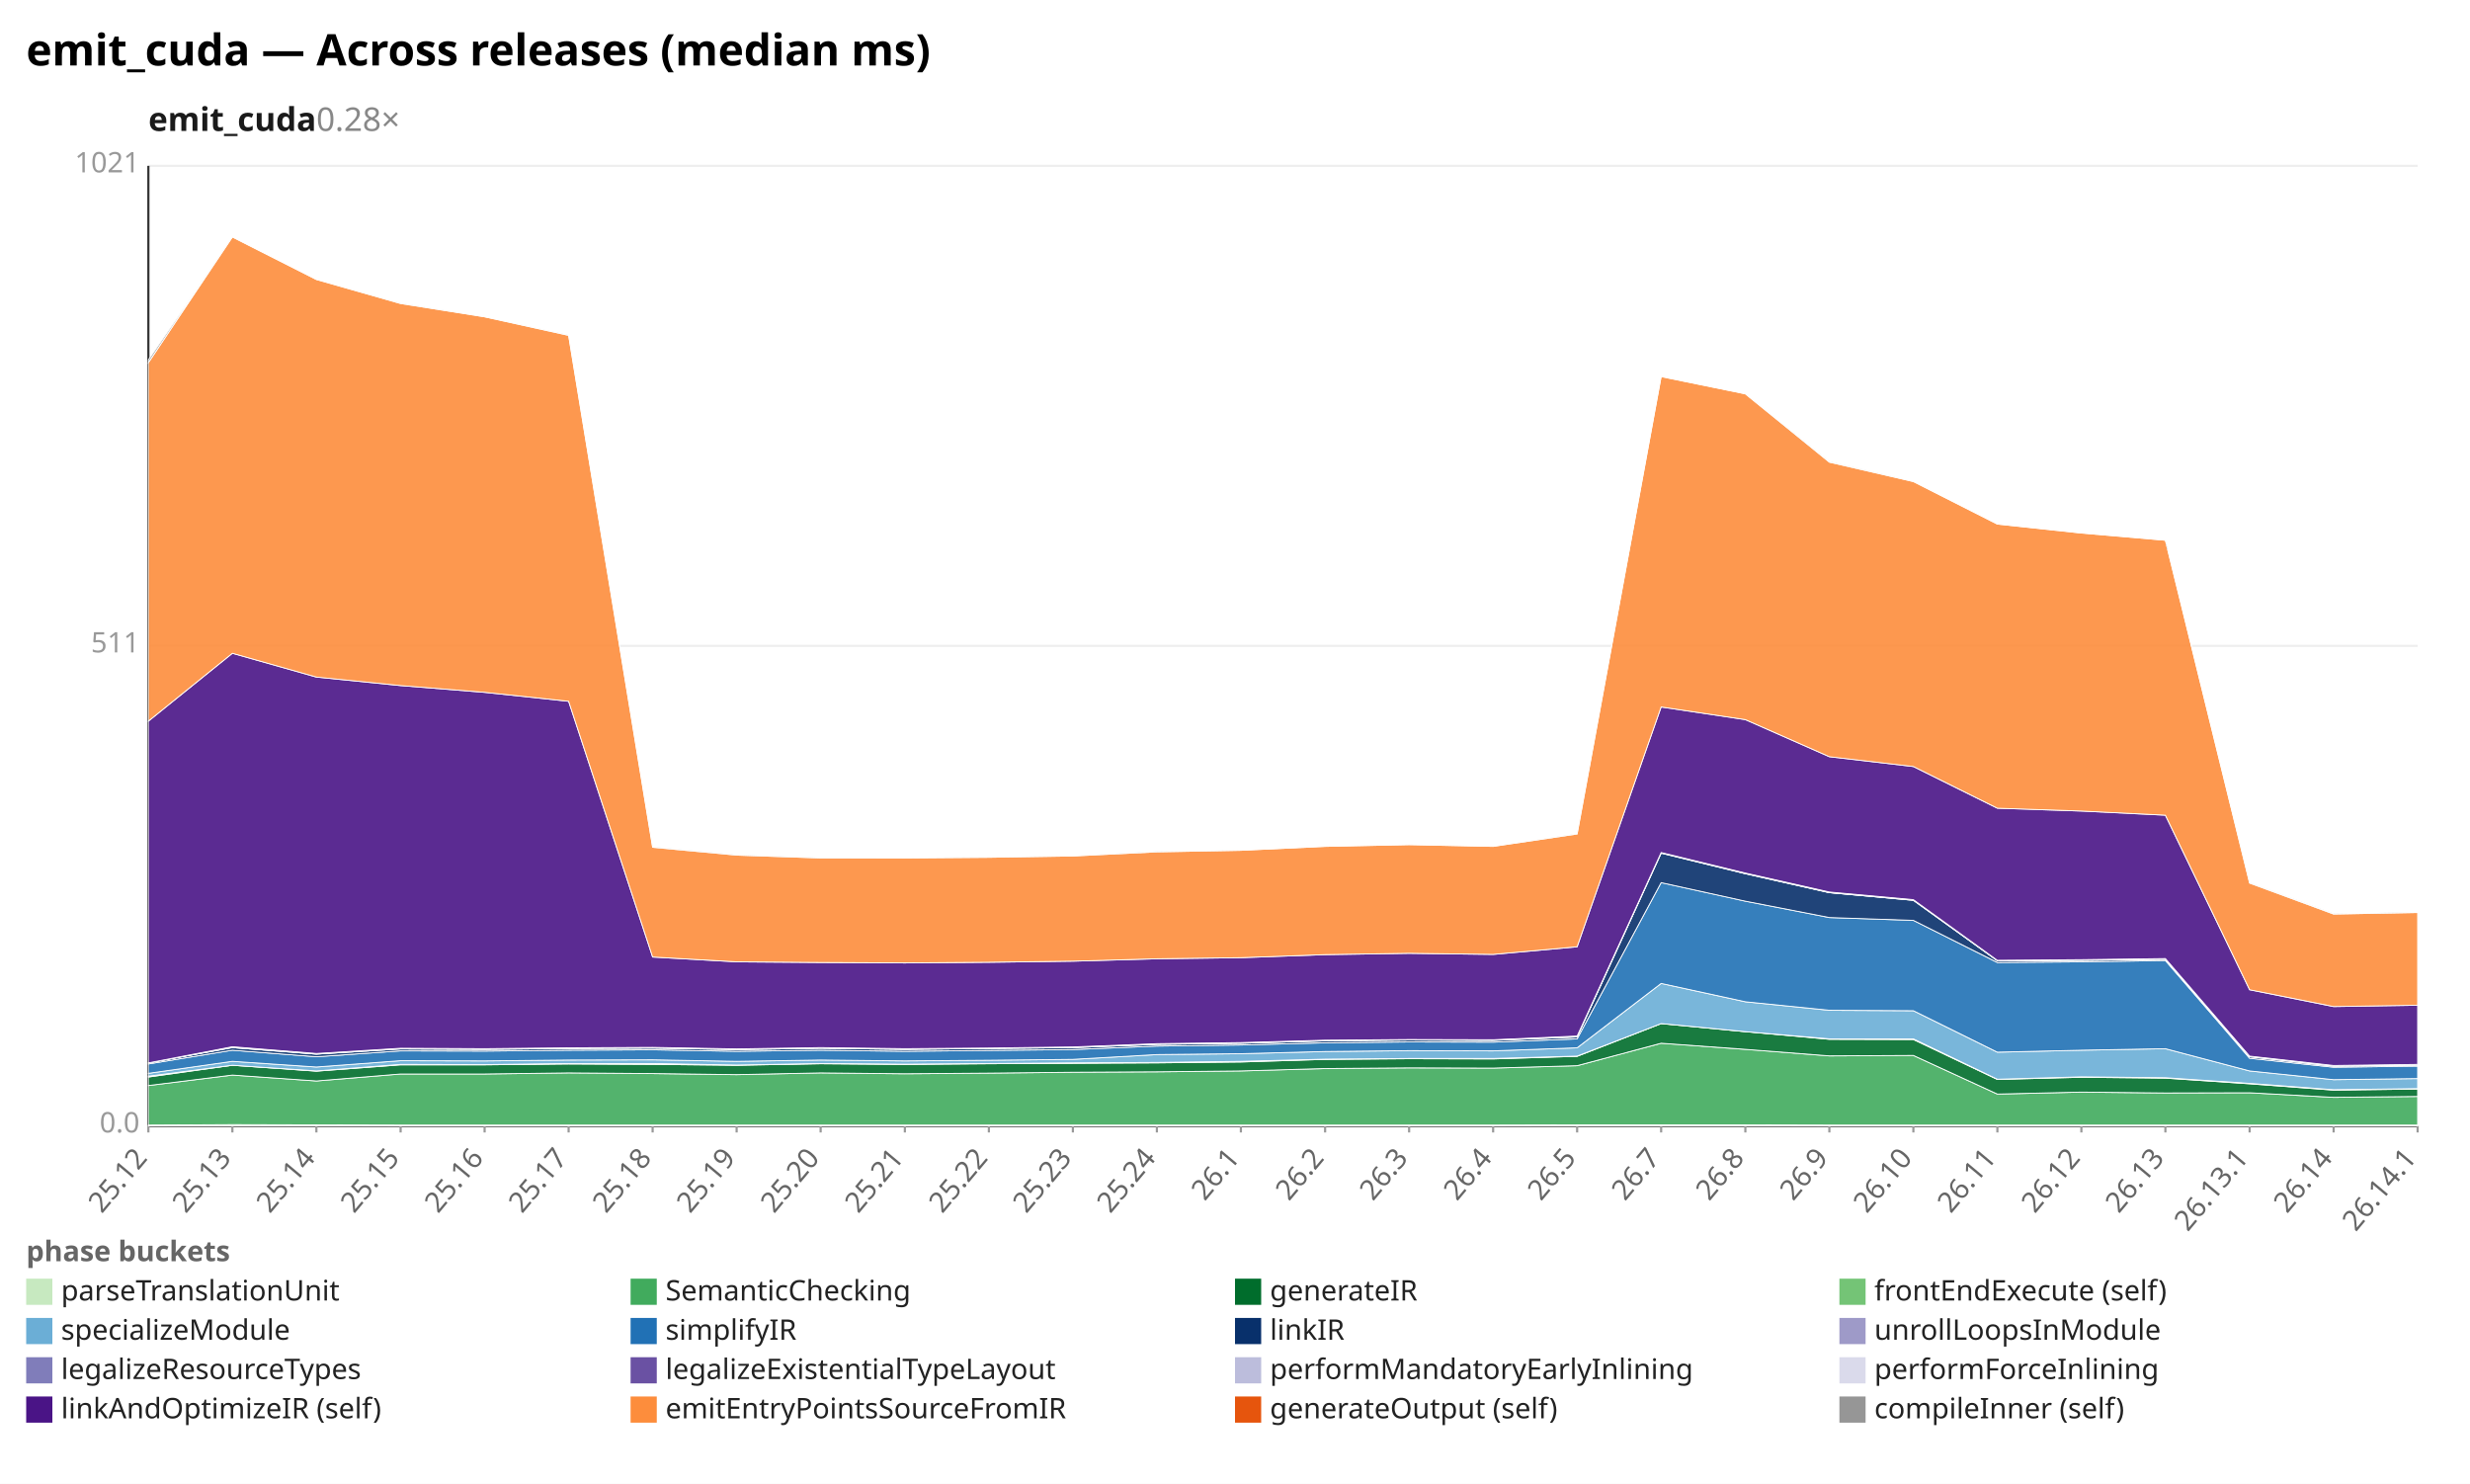
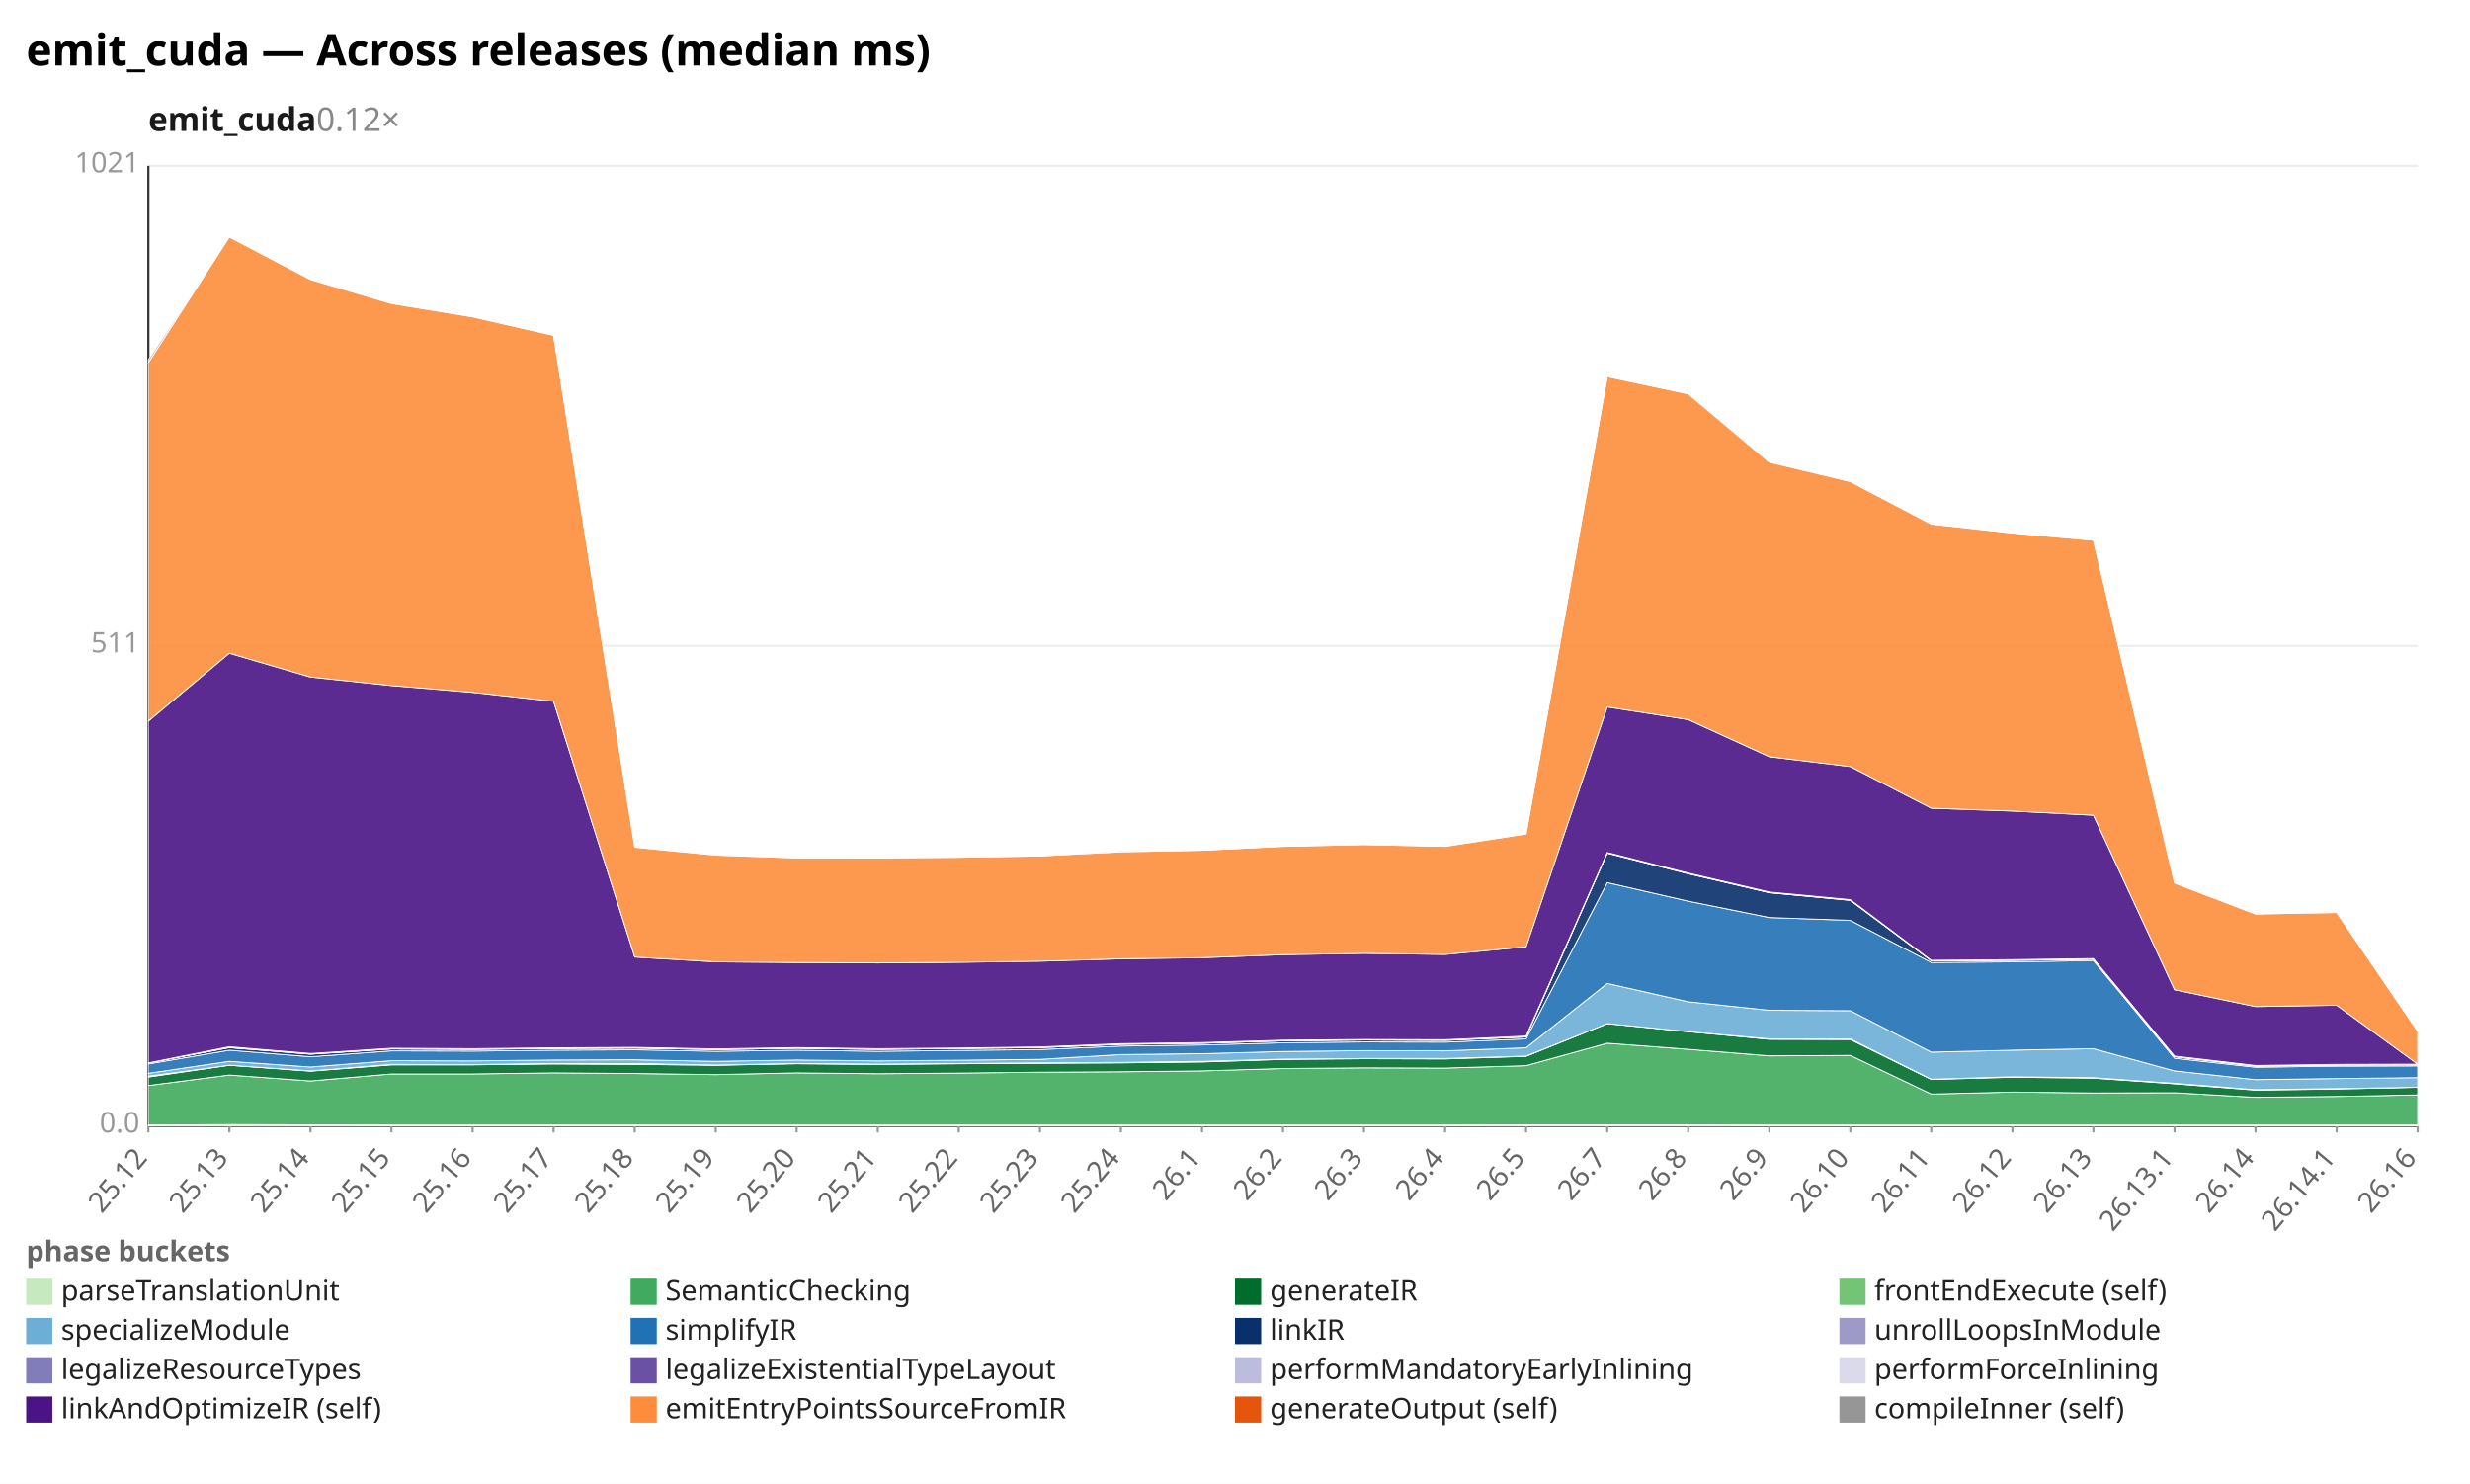
<svg xmlns="http://www.w3.org/2000/svg" width="1132" height="680" viewBox="0 0 1132 680" preserveAspectRatio="xMidYMid meet" font-family="sans-serif" font-size="13">
  <rect width="1132" height="680" fill="white" />
  <text x="12" y="30" font-size="20" font-weight="bold">emit_cuda — Across releases (median ms)</text>
-   <text x="68" y="60" font-size="15" font-weight="600" fill="#1a1a1a">emit_cuda<tspan fill="#888" font-weight="400" text-decoration="none">  0.28×</tspan>
+   <text x="68" y="60" font-size="15" font-weight="600" fill="#1a1a1a">emit_cuda<tspan fill="#888" font-weight="400" text-decoration="none">  0.12×</tspan>
  </text>
  <line x1="68.0" y1="516.0" x2="1108.0" y2="516.0" stroke="#eee" />
  <text x="64.0" y="519.0" text-anchor="end" fill="#999">0.0</text>
  <line x1="68.0" y1="296.0" x2="1108.0" y2="296.0" stroke="#eee" />
  <text x="64.0" y="299.0" text-anchor="end" fill="#999">511</text>
  <line x1="68.0" y1="76.0" x2="1108.0" y2="76.0" stroke="#eee" />
  <text x="64.0" y="79.0" text-anchor="end" fill="#999">1021</text>
  <line x1="68.0" y1="76.0" x2="68.0" y2="516.0" stroke="#333" />
  <line x1="68.0" y1="516.0" x2="1108.0" y2="516.0" stroke="#333" />
  <line x1="68.0" y1="516.0" x2="68.0" y2="519.0" stroke="#999" />
  <text x="68.0" y="531.0" text-anchor="end" fill="#666" transform="rotate(-50 68.0 531.0)">25.12</text>
-   <line x1="106.5" y1="516.0" x2="106.5" y2="519.0" stroke="#999" />
-   <text x="106.5" y="531.0" text-anchor="end" fill="#666" transform="rotate(-50 106.5 531.0)">25.13</text>
-   <line x1="145.0" y1="516.0" x2="145.0" y2="519.0" stroke="#999" />
-   <text x="145.0" y="531.0" text-anchor="end" fill="#666" transform="rotate(-50 145.0 531.0)">25.14</text>
-   <line x1="183.6" y1="516.0" x2="183.6" y2="519.0" stroke="#999" />
-   <text x="183.6" y="531.0" text-anchor="end" fill="#666" transform="rotate(-50 183.6 531.0)">25.15</text>
-   <line x1="222.1" y1="516.0" x2="222.1" y2="519.0" stroke="#999" />
-   <text x="222.1" y="531.0" text-anchor="end" fill="#666" transform="rotate(-50 222.1 531.0)">25.16</text>
-   <line x1="260.6" y1="516.0" x2="260.6" y2="519.0" stroke="#999" />
-   <text x="260.6" y="531.0" text-anchor="end" fill="#666" transform="rotate(-50 260.6 531.0)">25.17</text>
-   <line x1="299.1" y1="516.0" x2="299.1" y2="519.0" stroke="#999" />
-   <text x="299.1" y="531.0" text-anchor="end" fill="#666" transform="rotate(-50 299.1 531.0)">25.18</text>
-   <line x1="337.6" y1="516.0" x2="337.6" y2="519.0" stroke="#999" />
-   <text x="337.6" y="531.0" text-anchor="end" fill="#666" transform="rotate(-50 337.6 531.0)">25.19</text>
-   <line x1="376.1" y1="516.0" x2="376.1" y2="519.0" stroke="#999" />
-   <text x="376.1" y="531.0" text-anchor="end" fill="#666" transform="rotate(-50 376.1 531.0)">25.20</text>
-   <line x1="414.7" y1="516.0" x2="414.7" y2="519.0" stroke="#999" />
-   <text x="414.7" y="531.0" text-anchor="end" fill="#666" transform="rotate(-50 414.7 531.0)">25.21</text>
-   <line x1="453.2" y1="516.0" x2="453.2" y2="519.0" stroke="#999" />
-   <text x="453.2" y="531.0" text-anchor="end" fill="#666" transform="rotate(-50 453.2 531.0)">25.22</text>
-   <line x1="491.7" y1="516.0" x2="491.7" y2="519.0" stroke="#999" />
-   <text x="491.7" y="531.0" text-anchor="end" fill="#666" transform="rotate(-50 491.7 531.0)">25.23</text>
-   <line x1="530.2" y1="516.0" x2="530.2" y2="519.0" stroke="#999" />
-   <text x="530.2" y="531.0" text-anchor="end" fill="#666" transform="rotate(-50 530.2 531.0)">25.24</text>
-   <line x1="568.7" y1="516.0" x2="568.7" y2="519.0" stroke="#999" />
-   <text x="568.7" y="531.0" text-anchor="end" fill="#666" transform="rotate(-50 568.7 531.0)">26.1</text>
-   <line x1="607.3" y1="516.0" x2="607.3" y2="519.0" stroke="#999" />
-   <text x="607.3" y="531.0" text-anchor="end" fill="#666" transform="rotate(-50 607.3 531.0)">26.2</text>
-   <line x1="645.8" y1="516.0" x2="645.8" y2="519.0" stroke="#999" />
-   <text x="645.8" y="531.0" text-anchor="end" fill="#666" transform="rotate(-50 645.8 531.0)">26.3</text>
-   <line x1="684.3" y1="516.0" x2="684.3" y2="519.0" stroke="#999" />
-   <text x="684.3" y="531.0" text-anchor="end" fill="#666" transform="rotate(-50 684.3 531.0)">26.4</text>
-   <line x1="722.8" y1="516.0" x2="722.8" y2="519.0" stroke="#999" />
-   <text x="722.8" y="531.0" text-anchor="end" fill="#666" transform="rotate(-50 722.8 531.0)">26.5</text>
-   <line x1="761.3" y1="516.0" x2="761.3" y2="519.0" stroke="#999" />
-   <text x="761.3" y="531.0" text-anchor="end" fill="#666" transform="rotate(-50 761.3 531.0)">26.7</text>
-   <line x1="799.9" y1="516.0" x2="799.9" y2="519.0" stroke="#999" />
-   <text x="799.9" y="531.0" text-anchor="end" fill="#666" transform="rotate(-50 799.9 531.0)">26.8</text>
-   <line x1="838.4" y1="516.0" x2="838.4" y2="519.0" stroke="#999" />
-   <text x="838.4" y="531.0" text-anchor="end" fill="#666" transform="rotate(-50 838.4 531.0)">26.9</text>
-   <line x1="876.9" y1="516.0" x2="876.9" y2="519.0" stroke="#999" />
-   <text x="876.9" y="531.0" text-anchor="end" fill="#666" transform="rotate(-50 876.9 531.0)">26.10</text>
-   <line x1="915.4" y1="516.0" x2="915.4" y2="519.0" stroke="#999" />
-   <text x="915.4" y="531.0" text-anchor="end" fill="#666" transform="rotate(-50 915.4 531.0)">26.11</text>
-   <line x1="953.9" y1="516.0" x2="953.9" y2="519.0" stroke="#999" />
-   <text x="953.9" y="531.0" text-anchor="end" fill="#666" transform="rotate(-50 953.9 531.0)">26.12</text>
-   <line x1="992.4" y1="516.0" x2="992.4" y2="519.0" stroke="#999" />
-   <text x="992.4" y="531.0" text-anchor="end" fill="#666" transform="rotate(-50 992.4 531.0)">26.13</text>
-   <line x1="1031.0" y1="516.0" x2="1031.0" y2="519.0" stroke="#999" />
-   <text x="1031.0" y="531.0" text-anchor="end" fill="#666" transform="rotate(-50 1031.0 531.0)">26.13.1</text>
-   <line x1="1069.5" y1="516.0" x2="1069.5" y2="519.0" stroke="#999" />
-   <text x="1069.5" y="531.0" text-anchor="end" fill="#666" transform="rotate(-50 1069.5 531.0)">26.14</text>
+   <line x1="105.1" y1="516.0" x2="105.1" y2="519.0" stroke="#999" />
+   <text x="105.1" y="531.0" text-anchor="end" fill="#666" transform="rotate(-50 105.1 531.0)">25.13</text>
+   <line x1="142.3" y1="516.0" x2="142.3" y2="519.0" stroke="#999" />
+   <text x="142.3" y="531.0" text-anchor="end" fill="#666" transform="rotate(-50 142.3 531.0)">25.14</text>
+   <line x1="179.4" y1="516.0" x2="179.4" y2="519.0" stroke="#999" />
+   <text x="179.4" y="531.0" text-anchor="end" fill="#666" transform="rotate(-50 179.4 531.0)">25.15</text>
+   <line x1="216.6" y1="516.0" x2="216.6" y2="519.0" stroke="#999" />
+   <text x="216.6" y="531.0" text-anchor="end" fill="#666" transform="rotate(-50 216.6 531.0)">25.16</text>
+   <line x1="253.7" y1="516.0" x2="253.7" y2="519.0" stroke="#999" />
+   <text x="253.7" y="531.0" text-anchor="end" fill="#666" transform="rotate(-50 253.7 531.0)">25.17</text>
+   <line x1="290.9" y1="516.0" x2="290.9" y2="519.0" stroke="#999" />
+   <text x="290.9" y="531.0" text-anchor="end" fill="#666" transform="rotate(-50 290.9 531.0)">25.18</text>
+   <line x1="328.0" y1="516.0" x2="328.0" y2="519.0" stroke="#999" />
+   <text x="328.0" y="531.0" text-anchor="end" fill="#666" transform="rotate(-50 328.0 531.0)">25.19</text>
+   <line x1="365.1" y1="516.0" x2="365.1" y2="519.0" stroke="#999" />
+   <text x="365.1" y="531.0" text-anchor="end" fill="#666" transform="rotate(-50 365.1 531.0)">25.20</text>
+   <line x1="402.3" y1="516.0" x2="402.3" y2="519.0" stroke="#999" />
+   <text x="402.3" y="531.0" text-anchor="end" fill="#666" transform="rotate(-50 402.3 531.0)">25.21</text>
+   <line x1="439.4" y1="516.0" x2="439.4" y2="519.0" stroke="#999" />
+   <text x="439.4" y="531.0" text-anchor="end" fill="#666" transform="rotate(-50 439.4 531.0)">25.22</text>
+   <line x1="476.6" y1="516.0" x2="476.6" y2="519.0" stroke="#999" />
+   <text x="476.6" y="531.0" text-anchor="end" fill="#666" transform="rotate(-50 476.6 531.0)">25.23</text>
+   <line x1="513.7" y1="516.0" x2="513.7" y2="519.0" stroke="#999" />
+   <text x="513.7" y="531.0" text-anchor="end" fill="#666" transform="rotate(-50 513.7 531.0)">25.24</text>
+   <line x1="550.9" y1="516.0" x2="550.9" y2="519.0" stroke="#999" />
+   <text x="550.9" y="531.0" text-anchor="end" fill="#666" transform="rotate(-50 550.9 531.0)">26.1</text>
+   <line x1="588.0" y1="516.0" x2="588.0" y2="519.0" stroke="#999" />
+   <text x="588.0" y="531.0" text-anchor="end" fill="#666" transform="rotate(-50 588.0 531.0)">26.2</text>
+   <line x1="625.1" y1="516.0" x2="625.1" y2="519.0" stroke="#999" />
+   <text x="625.1" y="531.0" text-anchor="end" fill="#666" transform="rotate(-50 625.1 531.0)">26.3</text>
+   <line x1="662.3" y1="516.0" x2="662.3" y2="519.0" stroke="#999" />
+   <text x="662.3" y="531.0" text-anchor="end" fill="#666" transform="rotate(-50 662.3 531.0)">26.4</text>
+   <line x1="699.4" y1="516.0" x2="699.4" y2="519.0" stroke="#999" />
+   <text x="699.4" y="531.0" text-anchor="end" fill="#666" transform="rotate(-50 699.4 531.0)">26.5</text>
+   <line x1="736.6" y1="516.0" x2="736.6" y2="519.0" stroke="#999" />
+   <text x="736.6" y="531.0" text-anchor="end" fill="#666" transform="rotate(-50 736.6 531.0)">26.7</text>
+   <line x1="773.7" y1="516.0" x2="773.7" y2="519.0" stroke="#999" />
+   <text x="773.7" y="531.0" text-anchor="end" fill="#666" transform="rotate(-50 773.7 531.0)">26.8</text>
+   <line x1="810.9" y1="516.0" x2="810.9" y2="519.0" stroke="#999" />
+   <text x="810.9" y="531.0" text-anchor="end" fill="#666" transform="rotate(-50 810.9 531.0)">26.9</text>
+   <line x1="848.0" y1="516.0" x2="848.0" y2="519.0" stroke="#999" />
+   <text x="848.0" y="531.0" text-anchor="end" fill="#666" transform="rotate(-50 848.0 531.0)">26.10</text>
+   <line x1="885.1" y1="516.0" x2="885.1" y2="519.0" stroke="#999" />
+   <text x="885.1" y="531.0" text-anchor="end" fill="#666" transform="rotate(-50 885.1 531.0)">26.11</text>
+   <line x1="922.3" y1="516.0" x2="922.3" y2="519.0" stroke="#999" />
+   <text x="922.3" y="531.0" text-anchor="end" fill="#666" transform="rotate(-50 922.3 531.0)">26.12</text>
+   <line x1="959.4" y1="516.0" x2="959.4" y2="519.0" stroke="#999" />
+   <text x="959.4" y="531.0" text-anchor="end" fill="#666" transform="rotate(-50 959.4 531.0)">26.13</text>
+   <line x1="996.6" y1="516.0" x2="996.6" y2="519.0" stroke="#999" />
+   <text x="996.6" y="531.0" text-anchor="end" fill="#666" transform="rotate(-50 996.6 531.0)">26.13.1</text>
+   <line x1="1033.7" y1="516.0" x2="1033.7" y2="519.0" stroke="#999" />
+   <text x="1033.7" y="531.0" text-anchor="end" fill="#666" transform="rotate(-50 1033.7 531.0)">26.14</text>
+   <line x1="1070.9" y1="516.0" x2="1070.9" y2="519.0" stroke="#999" />
+   <text x="1070.9" y="531.0" text-anchor="end" fill="#666" transform="rotate(-50 1070.9 531.0)">26.14.1</text>
  <line x1="1108.0" y1="516.0" x2="1108.0" y2="519.0" stroke="#999" />
-   <text x="1108.0" y="531.0" text-anchor="end" fill="#666" transform="rotate(-50 1108.0 531.0)">26.14.1</text>
-   <polygon points="68.0,515.6 106.5,515.4 145.0,515.5 183.6,515.6 222.1,515.6 260.6,515.6 299.1,515.6 337.6,515.6 376.1,515.6 414.7,515.6 453.2,515.6 491.7,515.6 530.2,515.6 568.7,515.6 607.3,515.6 645.8,515.6 684.3,515.6 722.8,515.5 761.3,515.5 799.9,515.5 838.4,515.6 876.9,515.6 915.4,515.6 953.9,515.6 992.4,515.6 1031.0,515.6 1069.5,515.6 1108.0,515.6 1108.0,516.0 1069.5,516.0 1031.0,516.0 992.4,516.0 953.9,516.0 915.4,516.0 876.9,516.0 838.4,516.0 799.9,516.0 761.3,516.0 722.8,516.0 684.3,516.0 645.8,516.0 607.3,516.0 568.7,516.0 530.2,516.0 491.7,516.0 453.2,516.0 414.7,516.0 376.1,516.0 337.6,516.0 299.1,516.0 260.6,516.0 222.1,516.0 183.6,516.0 145.0,516.0 106.5,516.0 68.0,516.0" fill="#c7e9c0" fill-opacity="0.9" stroke="#fff" stroke-width="0.4" />
-   <polygon points="68.0,497.5 106.5,492.7 145.0,495.4 183.6,492.2 222.1,492.2 260.6,491.7 299.1,492.0 337.6,492.5 376.1,491.7 414.7,492.1 453.2,491.8 491.7,491.4 530.2,491.2 568.7,490.8 607.3,489.7 645.8,489.4 684.3,489.5 722.8,488.4 761.3,478.1 799.9,480.9 838.4,483.9 876.9,483.7 915.4,501.4 953.9,500.5 992.4,500.9 1031.0,500.8 1069.5,502.9 1108.0,502.5 1108.0,515.6 1069.5,515.6 1031.0,515.6 992.4,515.6 953.9,515.6 915.4,515.6 876.9,515.6 838.4,515.6 799.9,515.5 761.3,515.5 722.8,515.5 684.3,515.6 645.8,515.6 607.3,515.6 568.7,515.6 530.2,515.6 491.7,515.6 453.2,515.6 414.7,515.6 376.1,515.6 337.6,515.6 299.1,515.6 260.6,515.6 222.1,515.6 183.6,515.6 145.0,515.5 106.5,515.4 68.0,515.6" fill="#41ab5d" fill-opacity="0.9" stroke="#fff" stroke-width="0.4" />
-   <polygon points="68.0,493.6 106.5,488.2 145.0,490.9 183.6,488.0 222.1,488.0 260.6,487.6 299.1,487.8 337.6,488.2 376.1,487.5 414.7,487.8 453.2,487.5 491.7,487.3 530.2,487.1 568.7,486.7 607.3,485.5 645.8,485.2 684.3,485.3 722.8,484.1 761.3,469.1 799.9,472.8 838.4,476.3 876.9,476.4 915.4,494.7 953.9,493.7 992.4,494.1 1031.0,496.7 1069.5,499.6 1108.0,499.1 1108.0,502.5 1069.5,502.9 1031.0,500.8 992.4,500.9 953.9,500.5 915.4,501.4 876.9,483.7 838.4,483.9 799.9,480.9 761.3,478.1 722.8,488.4 684.3,489.5 645.8,489.4 607.3,489.7 568.7,490.8 530.2,491.2 491.7,491.4 453.2,491.8 414.7,492.1 376.1,491.7 337.6,492.5 299.1,492.0 260.6,491.7 222.1,492.2 183.6,492.2 145.0,495.4 106.5,492.7 68.0,497.5" fill="#006d2c" fill-opacity="0.9" stroke="#fff" stroke-width="0.4" />
-   <polygon points="68.0,493.2 106.5,488.2 145.0,490.8 183.6,487.8 222.1,487.9 260.6,487.4 299.1,487.4 337.6,488.1 376.1,487.4 414.7,487.7 453.2,487.4 491.7,487.1 530.2,486.9 568.7,486.4 607.3,485.4 645.8,485.1 684.3,485.1 722.8,484.0 761.3,469.1 799.9,472.8 838.4,476.1 876.9,476.1 915.4,494.6 953.9,493.5 992.4,493.9 1031.0,496.5 1069.5,499.4 1108.0,498.9 1108.0,499.1 1069.5,499.6 1031.0,496.7 992.4,494.1 953.9,493.7 915.4,494.7 876.9,476.4 838.4,476.3 799.9,472.8 761.3,469.1 722.8,484.1 684.3,485.3 645.8,485.2 607.3,485.5 568.7,486.7 530.2,487.1 491.7,487.3 453.2,487.5 414.7,487.8 376.1,487.5 337.6,488.2 299.1,487.8 260.6,487.6 222.1,488.0 183.6,488.0 145.0,490.9 106.5,488.2 68.0,493.6" fill="#74c476" fill-opacity="0.9" stroke="#fff" stroke-width="0.4" />
-   <polygon points="68.0,491.9 106.5,486.4 145.0,489.0 183.6,486.1 222.1,486.2 260.6,485.8 299.1,485.7 337.6,486.4 376.1,485.8 414.7,486.2 453.2,485.9 491.7,485.5 530.2,483.3 568.7,482.9 607.3,481.9 645.8,481.5 684.3,481.6 722.8,480.2 761.3,450.7 799.9,459.1 838.4,463.0 876.9,463.2 915.4,482.2 953.9,481.3 992.4,480.6 1031.0,490.8 1069.5,494.8 1108.0,494.3 1108.0,498.9 1069.5,499.4 1031.0,496.5 992.4,493.9 953.9,493.5 915.4,494.6 876.9,476.1 838.4,476.1 799.9,472.8 761.3,469.1 722.8,484.0 684.3,485.1 645.8,485.1 607.3,485.4 568.7,486.4 530.2,486.9 491.7,487.1 453.2,487.4 414.7,487.7 376.1,487.4 337.6,488.1 299.1,487.4 260.6,487.4 222.1,487.9 183.6,487.8 145.0,490.8 106.5,488.2 68.0,493.2" fill="#6baed6" fill-opacity="0.9" stroke="#fff" stroke-width="0.4" />
-   <polygon points="68.0,487.6 106.5,481.3 145.0,484.3 183.6,481.6 222.1,481.7 260.6,481.3 299.1,481.1 337.6,481.8 376.1,481.3 414.7,481.8 453.2,481.4 491.7,481.0 530.2,479.4 568.7,478.9 607.3,477.9 645.8,477.5 684.3,477.6 722.8,476.1 761.3,404.5 799.9,413.0 838.4,420.5 876.9,421.8 915.4,441.1 953.9,440.8 992.4,440.2 1031.0,485.0 1069.5,489.1 1108.0,488.6 1108.0,494.3 1069.5,494.8 1031.0,490.8 992.4,480.6 953.9,481.3 915.4,482.2 876.9,463.2 838.4,463.0 799.9,459.1 761.3,450.7 722.8,480.2 684.3,481.6 645.8,481.5 607.3,481.9 568.7,482.9 530.2,483.3 491.7,485.5 453.2,485.9 414.7,486.2 376.1,485.8 337.6,486.4 299.1,485.7 260.6,485.8 222.1,486.2 183.6,486.1 145.0,489.0 106.5,486.4 68.0,491.9" fill="#2171b5" fill-opacity="0.9" stroke="#fff" stroke-width="0.4" />
-   <polygon points="68.0,487.1 106.5,480.1 145.0,483.1 183.6,480.7 222.1,480.9 260.6,480.5 299.1,480.3 337.6,481.0 376.1,480.4 414.7,480.9 453.2,480.5 491.7,480.1 530.2,478.6 568.7,478.1 607.3,477.0 645.8,476.6 684.3,476.8 722.8,475.2 761.3,391.0 799.9,400.4 838.4,409.1 876.9,412.6 915.4,440.3 953.9,440.1 992.4,439.6 1031.0,484.3 1069.5,488.6 1108.0,488.1 1108.0,488.6 1069.5,489.1 1031.0,485.0 992.4,440.2 953.9,440.8 915.4,441.1 876.9,421.8 838.4,420.5 799.9,413.0 761.3,404.5 722.8,476.1 684.3,477.6 645.8,477.5 607.3,477.9 568.7,478.9 530.2,479.4 491.7,481.0 453.2,481.4 414.7,481.8 376.1,481.3 337.6,481.8 299.1,481.1 260.6,481.3 222.1,481.7 183.6,481.6 145.0,484.3 106.5,481.3 68.0,487.6" fill="#08306b" fill-opacity="0.9" stroke="#fff" stroke-width="0.4" />
-   <polygon points="68.0,487.1 106.5,480.1 145.0,483.1 183.6,480.7 222.1,480.9 260.6,480.5 299.1,480.3 337.6,481.0 376.1,480.4 414.7,480.9 453.2,480.5 491.7,480.1 530.2,478.6 568.7,478.1 607.3,477.0 645.8,476.6 684.3,476.7 722.8,475.2 761.3,390.9 799.9,400.4 838.4,409.1 876.9,412.6 915.4,440.3 953.9,440.1 992.4,439.6 1031.0,484.3 1069.5,488.6 1108.0,488.1 1108.0,488.1 1069.5,488.6 1031.0,484.3 992.4,439.6 953.9,440.1 915.4,440.3 876.9,412.6 838.4,409.1 799.9,400.4 761.3,391.0 722.8,475.2 684.3,476.8 645.8,476.6 607.3,477.0 568.7,478.1 530.2,478.6 491.7,480.1 453.2,480.5 414.7,480.9 376.1,480.4 337.6,481.0 299.1,480.3 260.6,480.5 222.1,480.9 183.6,480.7 145.0,483.1 106.5,480.1 68.0,487.1" fill="#9e9ac8" fill-opacity="0.9" stroke="#fff" stroke-width="0.4" />
-   <polygon points="68.0,487.1 106.5,479.9 145.0,482.9 183.6,480.5 222.1,480.7 260.6,480.3 299.1,480.1 337.6,480.8 376.1,480.2 414.7,480.8 453.2,480.4 491.7,479.9 530.2,478.4 568.7,477.9 607.3,476.8 645.8,476.5 684.3,476.6 722.8,475.0 761.3,390.8 799.9,400.2 838.4,409.0 876.9,412.4 915.4,440.2 953.9,439.9 992.4,439.4 1031.0,484.1 1069.5,488.4 1108.0,487.9 1108.0,488.1 1069.5,488.6 1031.0,484.3 992.4,439.6 953.9,440.1 915.4,440.3 876.9,412.6 838.4,409.1 799.9,400.4 761.3,390.9 722.8,475.2 684.3,476.7 645.8,476.6 607.3,477.0 568.7,478.1 530.2,478.6 491.7,480.1 453.2,480.5 414.7,480.9 376.1,480.4 337.6,481.0 299.1,480.3 260.6,480.5 222.1,480.9 183.6,480.7 145.0,483.1 106.5,480.1 68.0,487.1" fill="#bcbddc" fill-opacity="0.9" stroke="#fff" stroke-width="0.4" />
-   <polygon points="68.0,487.1 106.5,479.7 145.0,482.8 183.6,480.4 222.1,480.6 260.6,480.2 299.1,480.0 337.6,480.7 376.1,480.1 414.7,480.6 453.2,480.3 491.7,479.8 530.2,478.3 568.7,477.8 607.3,476.7 645.8,476.4 684.3,476.5 722.8,474.8 761.3,390.7 799.9,400.1 838.4,408.8 876.9,412.3 915.4,440.1 953.9,439.8 992.4,439.3 1031.0,484.0 1069.5,488.3 1108.0,487.8 1108.0,487.9 1069.5,488.4 1031.0,484.1 992.4,439.4 953.9,439.9 915.4,440.2 876.9,412.4 838.4,409.0 799.9,400.2 761.3,390.8 722.8,475.0 684.3,476.6 645.8,476.5 607.3,476.8 568.7,477.9 530.2,478.4 491.7,479.9 453.2,480.4 414.7,480.8 376.1,480.2 337.6,480.8 299.1,480.1 260.6,480.3 222.1,480.7 183.6,480.5 145.0,482.9 106.5,479.9 68.0,487.1" fill="#dadaeb" fill-opacity="0.9" stroke="#fff" stroke-width="0.4" />
-   <polygon points="68.0,330.5 106.5,299.4 145.0,310.3 183.6,314.2 222.1,317.3 260.6,321.4 299.1,438.6 337.6,440.8 376.1,441.1 414.7,441.3 453.2,441.0 491.7,440.5 530.2,439.4 568.7,438.9 607.3,437.5 645.8,436.9 684.3,437.4 722.8,433.9 761.3,324.0 799.9,329.8 838.4,346.8 876.9,351.3 915.4,370.4 953.9,371.7 992.4,373.6 1031.0,453.6 1069.5,461.3 1108.0,460.7 1108.0,487.8 1069.5,488.3 1031.0,484.0 992.4,439.3 953.9,439.8 915.4,440.1 876.9,412.3 838.4,408.8 799.9,400.1 761.3,390.7 722.8,474.8 684.3,476.5 645.8,476.4 607.3,476.7 568.7,477.8 530.2,478.3 491.7,479.8 453.2,480.3 414.7,480.6 376.1,480.1 337.6,480.7 299.1,480.0 260.6,480.2 222.1,480.6 183.6,480.4 145.0,482.8 106.5,479.7 68.0,487.1" fill="#4a1486" fill-opacity="0.9" stroke="#fff" stroke-width="0.4" />
-   <polygon points="68.0,166.2 106.5,108.6 145.0,128.1 183.6,139.1 222.1,145.2 260.6,153.7 299.1,388.3 337.6,391.9 376.1,393.2 414.7,393.2 453.2,392.9 491.7,392.3 530.2,390.4 568.7,389.7 607.3,387.9 645.8,387.1 684.3,387.9 722.8,382.2 761.3,172.6 799.9,180.5 838.4,211.8 876.9,220.7 915.4,240.2 953.9,244.3 992.4,247.6 1031.0,404.7 1069.5,418.9 1108.0,418.2 1108.0,460.7 1069.5,461.3 1031.0,453.6 992.4,373.6 953.9,371.7 915.4,370.4 876.9,351.3 838.4,346.8 799.9,329.8 761.3,324.0 722.8,433.9 684.3,437.4 645.8,436.9 607.3,437.5 568.7,438.9 530.2,439.4 491.7,440.5 453.2,441.0 414.7,441.3 376.1,441.1 337.6,440.8 299.1,438.6 260.6,321.4 222.1,317.3 183.6,314.2 145.0,310.3 106.5,299.4 68.0,330.5" fill="#fd8d3c" fill-opacity="0.9" stroke="#fff" stroke-width="0.4" />
-   <polygon points="68.0,164.9 106.5,108.6 145.0,128.1 183.6,139.0 222.1,145.2 260.6,153.6 299.1,388.1 337.6,391.8 376.1,393.1 414.7,393.2 453.2,392.8 491.7,392.3 530.2,390.2 568.7,389.7 607.3,387.9 645.8,387.1 684.3,387.9 722.8,382.1 761.3,172.6 799.9,180.5 838.4,211.5 876.9,220.7 915.4,240.2 953.9,244.3 992.4,247.6 1031.0,404.5 1069.5,418.7 1108.0,418.1 1108.0,418.2 1069.5,418.9 1031.0,404.7 992.4,247.6 953.9,244.3 915.4,240.2 876.9,220.7 838.4,211.8 799.9,180.5 761.3,172.6 722.8,382.2 684.3,387.9 645.8,387.1 607.3,387.9 568.7,389.7 530.2,390.4 491.7,392.3 453.2,392.9 414.7,393.2 376.1,393.2 337.6,391.9 299.1,388.3 260.6,153.7 222.1,145.2 183.6,139.1 145.0,128.1 106.5,108.6 68.0,166.2" fill="#969696" fill-opacity="0.9" stroke="#fff" stroke-width="0.4" />
+   <text x="1108.0" y="531.0" text-anchor="end" fill="#666" transform="rotate(-50 1108.0 531.0)">26.16</text>
+   <polygon points="68.0,515.6 105.1,515.4 142.3,515.5 179.4,515.6 216.6,515.6 253.7,515.6 290.9,515.6 328.0,515.6 365.1,515.6 402.3,515.6 439.4,515.6 476.6,515.6 513.7,515.6 550.9,515.6 588.0,515.6 625.1,515.6 662.3,515.6 699.4,515.5 736.6,515.5 773.7,515.5 810.9,515.6 848.0,515.6 885.1,515.6 922.3,515.6 959.4,515.6 996.6,515.6 1033.7,515.6 1070.9,515.6 1108.0,515.6 1108.0,516.0 1070.9,516.0 1033.7,516.0 996.6,516.0 959.4,516.0 922.3,516.0 885.1,516.0 848.0,516.0 810.9,516.0 773.7,516.0 736.6,516.0 699.4,516.0 662.3,516.0 625.1,516.0 588.0,516.0 550.9,516.0 513.7,516.0 476.6,516.0 439.4,516.0 402.3,516.0 365.1,516.0 328.0,516.0 290.9,516.0 253.7,516.0 216.6,516.0 179.4,516.0 142.3,516.0 105.1,516.0 68.0,516.0" fill="#c7e9c0" fill-opacity="0.9" stroke="#fff" stroke-width="0.4" />
+   <polygon points="68.0,497.5 105.1,492.7 142.3,495.4 179.4,492.2 216.6,492.2 253.7,491.7 290.9,492.0 328.0,492.5 365.1,491.7 402.3,492.1 439.4,491.8 476.6,491.4 513.7,491.2 550.9,490.8 588.0,489.7 625.1,489.4 662.3,489.5 699.4,488.4 736.6,478.1 773.7,480.9 810.9,483.9 848.0,483.7 885.1,501.4 922.3,500.5 959.4,500.9 996.6,500.8 1033.7,502.9 1070.9,502.5 1108.0,501.8 1108.0,515.6 1070.9,515.6 1033.7,515.6 996.6,515.6 959.4,515.6 922.3,515.6 885.1,515.6 848.0,515.6 810.9,515.6 773.7,515.5 736.6,515.5 699.4,515.5 662.3,515.6 625.1,515.6 588.0,515.6 550.9,515.6 513.7,515.6 476.6,515.6 439.4,515.6 402.3,515.6 365.1,515.6 328.0,515.6 290.9,515.6 253.7,515.6 216.6,515.6 179.4,515.6 142.3,515.5 105.1,515.4 68.0,515.6" fill="#41ab5d" fill-opacity="0.9" stroke="#fff" stroke-width="0.4" />
+   <polygon points="68.0,493.6 105.1,488.2 142.3,490.9 179.4,488.0 216.6,488.0 253.7,487.6 290.9,487.8 328.0,488.2 365.1,487.5 402.3,487.8 439.4,487.5 476.6,487.3 513.7,487.1 550.9,486.7 588.0,485.5 625.1,485.2 662.3,485.3 699.4,484.1 736.6,469.1 773.7,472.8 810.9,476.3 848.0,476.4 885.1,494.7 922.3,493.7 959.4,494.1 996.6,496.7 1033.7,499.6 1070.9,499.1 1108.0,498.3 1108.0,501.8 1070.9,502.5 1033.7,502.9 996.6,500.8 959.4,500.9 922.3,500.5 885.1,501.4 848.0,483.7 810.9,483.9 773.7,480.9 736.6,478.1 699.4,488.4 662.3,489.5 625.1,489.4 588.0,489.7 550.9,490.8 513.7,491.2 476.6,491.4 439.4,491.8 402.3,492.1 365.1,491.7 328.0,492.5 290.9,492.0 253.7,491.7 216.6,492.2 179.4,492.2 142.3,495.4 105.1,492.7 68.0,497.5" fill="#006d2c" fill-opacity="0.9" stroke="#fff" stroke-width="0.4" />
+   <polygon points="68.0,493.2 105.1,488.2 142.3,490.8 179.4,487.8 216.6,487.9 253.7,487.4 290.9,487.4 328.0,488.1 365.1,487.4 402.3,487.7 439.4,487.4 476.6,487.1 513.7,486.9 550.9,486.4 588.0,485.4 625.1,485.1 662.3,485.1 699.4,484.0 736.6,469.1 773.7,472.8 810.9,476.1 848.0,476.1 885.1,494.6 922.3,493.5 959.4,493.9 996.6,496.5 1033.7,499.4 1070.9,498.9 1108.0,498.3 1108.0,498.3 1070.9,499.1 1033.7,499.6 996.6,496.7 959.4,494.1 922.3,493.7 885.1,494.7 848.0,476.4 810.9,476.3 773.7,472.8 736.6,469.1 699.4,484.1 662.3,485.3 625.1,485.2 588.0,485.5 550.9,486.7 513.7,487.1 476.6,487.3 439.4,487.5 402.3,487.8 365.1,487.5 328.0,488.2 290.9,487.8 253.7,487.6 216.6,488.0 179.4,488.0 142.3,490.9 105.1,488.2 68.0,493.6" fill="#74c476" fill-opacity="0.9" stroke="#fff" stroke-width="0.4" />
+   <polygon points="68.0,491.9 105.1,486.4 142.3,489.0 179.4,486.1 216.6,486.2 253.7,485.8 290.9,485.7 328.0,486.4 365.1,485.8 402.3,486.2 439.4,485.9 476.6,485.5 513.7,483.3 550.9,482.9 588.0,481.9 625.1,481.5 662.3,481.6 699.4,480.2 736.6,450.7 773.7,459.1 810.9,463.0 848.0,463.2 885.1,482.2 922.3,481.3 959.4,480.6 996.6,490.8 1033.7,494.8 1070.9,494.3 1108.0,493.9 1108.0,498.3 1070.9,498.9 1033.7,499.4 996.6,496.5 959.4,493.9 922.3,493.5 885.1,494.6 848.0,476.1 810.9,476.1 773.7,472.8 736.6,469.1 699.4,484.0 662.3,485.1 625.1,485.1 588.0,485.4 550.9,486.4 513.7,486.9 476.6,487.1 439.4,487.4 402.3,487.7 365.1,487.4 328.0,488.1 290.9,487.4 253.7,487.4 216.6,487.9 179.4,487.8 142.3,490.8 105.1,488.2 68.0,493.2" fill="#6baed6" fill-opacity="0.9" stroke="#fff" stroke-width="0.4" />
+   <polygon points="68.0,487.6 105.1,481.3 142.3,484.3 179.4,481.6 216.6,481.7 253.7,481.3 290.9,481.1 328.0,481.8 365.1,481.3 402.3,481.8 439.4,481.4 476.6,481.0 513.7,479.4 550.9,478.9 588.0,477.9 625.1,477.5 662.3,477.6 699.4,476.1 736.6,404.5 773.7,413.0 810.9,420.5 848.0,421.8 885.1,441.1 922.3,440.8 959.4,440.2 996.6,485.0 1033.7,489.1 1070.9,488.6 1108.0,488.5 1108.0,493.9 1070.9,494.3 1033.7,494.8 996.6,490.8 959.4,480.6 922.3,481.3 885.1,482.2 848.0,463.2 810.9,463.0 773.7,459.1 736.6,450.7 699.4,480.2 662.3,481.6 625.1,481.5 588.0,481.9 550.9,482.9 513.7,483.3 476.6,485.5 439.4,485.9 402.3,486.2 365.1,485.8 328.0,486.4 290.9,485.7 253.7,485.8 216.6,486.2 179.4,486.1 142.3,489.0 105.1,486.4 68.0,491.9" fill="#2171b5" fill-opacity="0.9" stroke="#fff" stroke-width="0.4" />
+   <polygon points="68.0,487.1 105.1,480.1 142.3,483.1 179.4,480.7 216.6,480.9 253.7,480.5 290.9,480.3 328.0,481.0 365.1,480.4 402.3,480.9 439.4,480.5 476.6,480.1 513.7,478.6 550.9,478.1 588.0,477.0 625.1,476.6 662.3,476.8 699.4,475.2 736.6,391.0 773.7,400.4 810.9,409.1 848.0,412.6 885.1,440.3 922.3,440.1 959.4,439.6 996.6,484.3 1033.7,488.6 1070.9,488.1 1108.0,488.0 1108.0,488.5 1070.9,488.6 1033.7,489.1 996.6,485.0 959.4,440.2 922.3,440.8 885.1,441.1 848.0,421.8 810.9,420.5 773.7,413.0 736.6,404.5 699.4,476.1 662.3,477.6 625.1,477.5 588.0,477.9 550.9,478.9 513.7,479.4 476.6,481.0 439.4,481.4 402.3,481.8 365.1,481.3 328.0,481.8 290.9,481.1 253.7,481.3 216.6,481.7 179.4,481.6 142.3,484.3 105.1,481.3 68.0,487.6" fill="#08306b" fill-opacity="0.9" stroke="#fff" stroke-width="0.4" />
+   <polygon points="68.0,487.1 105.1,480.1 142.3,483.1 179.4,480.7 216.6,480.9 253.7,480.5 290.9,480.3 328.0,481.0 365.1,480.4 402.3,480.9 439.4,480.5 476.6,480.1 513.7,478.6 550.9,478.1 588.0,477.0 625.1,476.6 662.3,476.7 699.4,475.2 736.6,390.9 773.7,400.4 810.9,409.1 848.0,412.6 885.1,440.3 922.3,440.1 959.4,439.6 996.6,484.3 1033.7,488.6 1070.9,488.1 1108.0,488.0 1108.0,488.0 1070.9,488.1 1033.7,488.6 996.6,484.3 959.4,439.6 922.3,440.1 885.1,440.3 848.0,412.6 810.9,409.1 773.7,400.4 736.6,391.0 699.4,475.2 662.3,476.8 625.1,476.6 588.0,477.0 550.9,478.1 513.7,478.6 476.6,480.1 439.4,480.5 402.3,480.9 365.1,480.4 328.0,481.0 290.9,480.3 253.7,480.5 216.6,480.9 179.4,480.7 142.3,483.1 105.1,480.1 68.0,487.1" fill="#9e9ac8" fill-opacity="0.9" stroke="#fff" stroke-width="0.4" />
+   <polygon points="68.0,487.1 105.1,479.9 142.3,482.9 179.4,480.5 216.6,480.7 253.7,480.3 290.9,480.1 328.0,480.8 365.1,480.2 402.3,480.8 439.4,480.4 476.6,479.9 513.7,478.4 550.9,477.9 588.0,476.8 625.1,476.5 662.3,476.6 699.4,475.0 736.6,390.8 773.7,400.2 810.9,409.0 848.0,412.4 885.1,440.2 922.3,439.9 959.4,439.4 996.6,484.1 1033.7,488.4 1070.9,487.9 1108.0,487.8 1108.0,488.0 1070.9,488.1 1033.7,488.6 996.6,484.3 959.4,439.6 922.3,440.1 885.1,440.3 848.0,412.6 810.9,409.1 773.7,400.4 736.6,390.9 699.4,475.2 662.3,476.7 625.1,476.6 588.0,477.0 550.9,478.1 513.7,478.6 476.6,480.1 439.4,480.5 402.3,480.9 365.1,480.4 328.0,481.0 290.9,480.3 253.7,480.5 216.6,480.9 179.4,480.7 142.3,483.1 105.1,480.1 68.0,487.1" fill="#bcbddc" fill-opacity="0.9" stroke="#fff" stroke-width="0.4" />
+   <polygon points="68.0,487.1 105.1,479.7 142.3,482.8 179.4,480.4 216.6,480.6 253.7,480.2 290.9,480.0 328.0,480.7 365.1,480.1 402.3,480.6 439.4,480.3 476.6,479.8 513.7,478.3 550.9,477.8 588.0,476.7 625.1,476.4 662.3,476.5 699.4,474.8 736.6,390.7 773.7,400.1 810.9,408.8 848.0,412.3 885.1,440.1 922.3,439.8 959.4,439.3 996.6,484.0 1033.7,488.3 1070.9,487.8 1108.0,487.7 1108.0,487.8 1070.9,487.9 1033.7,488.4 996.6,484.1 959.4,439.4 922.3,439.9 885.1,440.2 848.0,412.4 810.9,409.0 773.7,400.2 736.6,390.8 699.4,475.0 662.3,476.6 625.1,476.5 588.0,476.8 550.9,477.9 513.7,478.4 476.6,479.9 439.4,480.4 402.3,480.8 365.1,480.2 328.0,480.8 290.9,480.1 253.7,480.3 216.6,480.7 179.4,480.5 142.3,482.9 105.1,479.9 68.0,487.1" fill="#dadaeb" fill-opacity="0.9" stroke="#fff" stroke-width="0.4" />
+   <polygon points="68.0,330.5 105.1,299.4 142.3,310.3 179.4,314.2 216.6,317.3 253.7,321.4 290.9,438.6 328.0,440.8 365.1,441.1 402.3,441.3 439.4,441.0 476.6,440.5 513.7,439.4 550.9,438.9 588.0,437.5 625.1,436.9 662.3,437.4 699.4,433.9 736.6,324.0 773.7,329.8 810.9,346.8 848.0,351.3 885.1,370.4 922.3,371.7 959.4,373.6 996.6,453.6 1033.7,461.3 1070.9,460.7 1108.0,487.7 1108.0,487.7 1070.9,487.8 1033.7,488.3 996.6,484.0 959.4,439.3 922.3,439.8 885.1,440.1 848.0,412.3 810.9,408.8 773.7,400.1 736.6,390.7 699.4,474.8 662.3,476.5 625.1,476.4 588.0,476.7 550.9,477.8 513.7,478.3 476.6,479.8 439.4,480.3 402.3,480.6 365.1,480.1 328.0,480.7 290.9,480.0 253.7,480.2 216.6,480.6 179.4,480.4 142.3,482.8 105.1,479.7 68.0,487.1" fill="#4a1486" fill-opacity="0.9" stroke="#fff" stroke-width="0.4" />
+   <polygon points="68.0,166.2 105.1,108.6 142.3,128.1 179.4,139.1 216.6,145.2 253.7,153.7 290.9,388.3 328.0,391.9 365.1,393.2 402.3,393.2 439.4,392.9 476.6,392.3 513.7,390.4 550.9,389.7 588.0,387.9 625.1,387.1 662.3,387.9 699.4,382.2 736.6,172.6 773.7,180.5 810.9,211.8 848.0,220.7 885.1,240.2 922.3,244.3 959.4,247.6 996.6,404.7 1033.7,418.9 1070.9,418.2 1108.0,472.6 1108.0,487.7 1070.9,460.7 1033.7,461.3 996.6,453.6 959.4,373.6 922.3,371.7 885.1,370.4 848.0,351.3 810.9,346.8 773.7,329.8 736.6,324.0 699.4,433.9 662.3,437.4 625.1,436.9 588.0,437.5 550.9,438.9 513.7,439.4 476.6,440.5 439.4,441.0 402.3,441.3 365.1,441.1 328.0,440.8 290.9,438.6 253.7,321.4 216.6,317.3 179.4,314.2 142.3,310.3 105.1,299.4 68.0,330.5" fill="#fd8d3c" fill-opacity="0.9" stroke="#fff" stroke-width="0.4" />
+   <polygon points="68.0,164.9 105.1,108.6 142.3,128.1 179.4,139.0 216.6,145.2 253.7,153.6 290.9,388.1 328.0,391.8 365.1,393.1 402.3,393.2 439.4,392.8 476.6,392.3 513.7,390.2 550.9,389.7 588.0,387.9 625.1,387.1 662.3,387.9 699.4,382.1 736.6,172.6 773.7,180.5 810.9,211.5 848.0,220.7 885.1,240.2 922.3,244.3 959.4,247.6 996.6,404.5 1033.7,418.7 1070.9,418.1 1108.0,472.6 1108.0,472.6 1070.9,418.2 1033.7,418.9 996.6,404.7 959.4,247.6 922.3,244.3 885.1,240.2 848.0,220.7 810.9,211.8 773.7,180.5 736.6,172.6 699.4,382.2 662.3,387.9 625.1,387.1 588.0,387.9 550.9,389.7 513.7,390.4 476.6,392.3 439.4,392.9 402.3,393.2 365.1,393.2 328.0,391.9 290.9,388.3 253.7,153.7 216.6,145.2 179.4,139.1 142.3,128.1 105.1,108.6 68.0,166.2" fill="#969696" fill-opacity="0.9" stroke="#fff" stroke-width="0.4" />
  <text x="12" y="578" fill="#666" font-weight="600">phase buckets</text>
  <rect x="12" y="586" width="12" height="12" fill="#c7e9c0" />
  <text x="28" y="596" fill="#222">parseTranslationUnit</text>
  <rect x="289" y="586" width="12" height="12" fill="#41ab5d" />
  <text x="305" y="596" fill="#222">SemanticChecking</text>
  <rect x="566" y="586" width="12" height="12" fill="#006d2c" />
  <text x="582" y="596" fill="#222">generateIR</text>
  <rect x="843" y="586" width="12" height="12" fill="#74c476" />
  <text x="859" y="596" fill="#222">frontEndExecute (self)</text>
  <rect x="12" y="604" width="12" height="12" fill="#6baed6" />
  <text x="28" y="614" fill="#222">specializeModule</text>
  <rect x="289" y="604" width="12" height="12" fill="#2171b5" />
  <text x="305" y="614" fill="#222">simplifyIR</text>
  <rect x="566" y="604" width="12" height="12" fill="#08306b" />
  <text x="582" y="614" fill="#222">linkIR</text>
  <rect x="843" y="604" width="12" height="12" fill="#9e9ac8" />
  <text x="859" y="614" fill="#222">unrollLoopsInModule</text>
  <rect x="12" y="622" width="12" height="12" fill="#807dba" />
  <text x="28" y="632" fill="#222">legalizeResourceTypes</text>
  <rect x="289" y="622" width="12" height="12" fill="#6a51a3" />
  <text x="305" y="632" fill="#222">legalizeExistentialTypeLayout</text>
  <rect x="566" y="622" width="12" height="12" fill="#bcbddc" />
  <text x="582" y="632" fill="#222">performMandatoryEarlyInlining</text>
  <rect x="843" y="622" width="12" height="12" fill="#dadaeb" />
  <text x="859" y="632" fill="#222">performForceInlining</text>
  <rect x="12" y="640" width="12" height="12" fill="#4a1486" />
  <text x="28" y="650" fill="#222">linkAndOptimizeIR (self)</text>
  <rect x="289" y="640" width="12" height="12" fill="#fd8d3c" />
  <text x="305" y="650" fill="#222">emitEntryPointsSourceFromIR</text>
  <rect x="566" y="640" width="12" height="12" fill="#e6550d" />
  <text x="582" y="650" fill="#222">generateOutput (self)</text>
  <rect x="843" y="640" width="12" height="12" fill="#969696" />
  <text x="859" y="650" fill="#222">compileInner (self)</text>
</svg>
